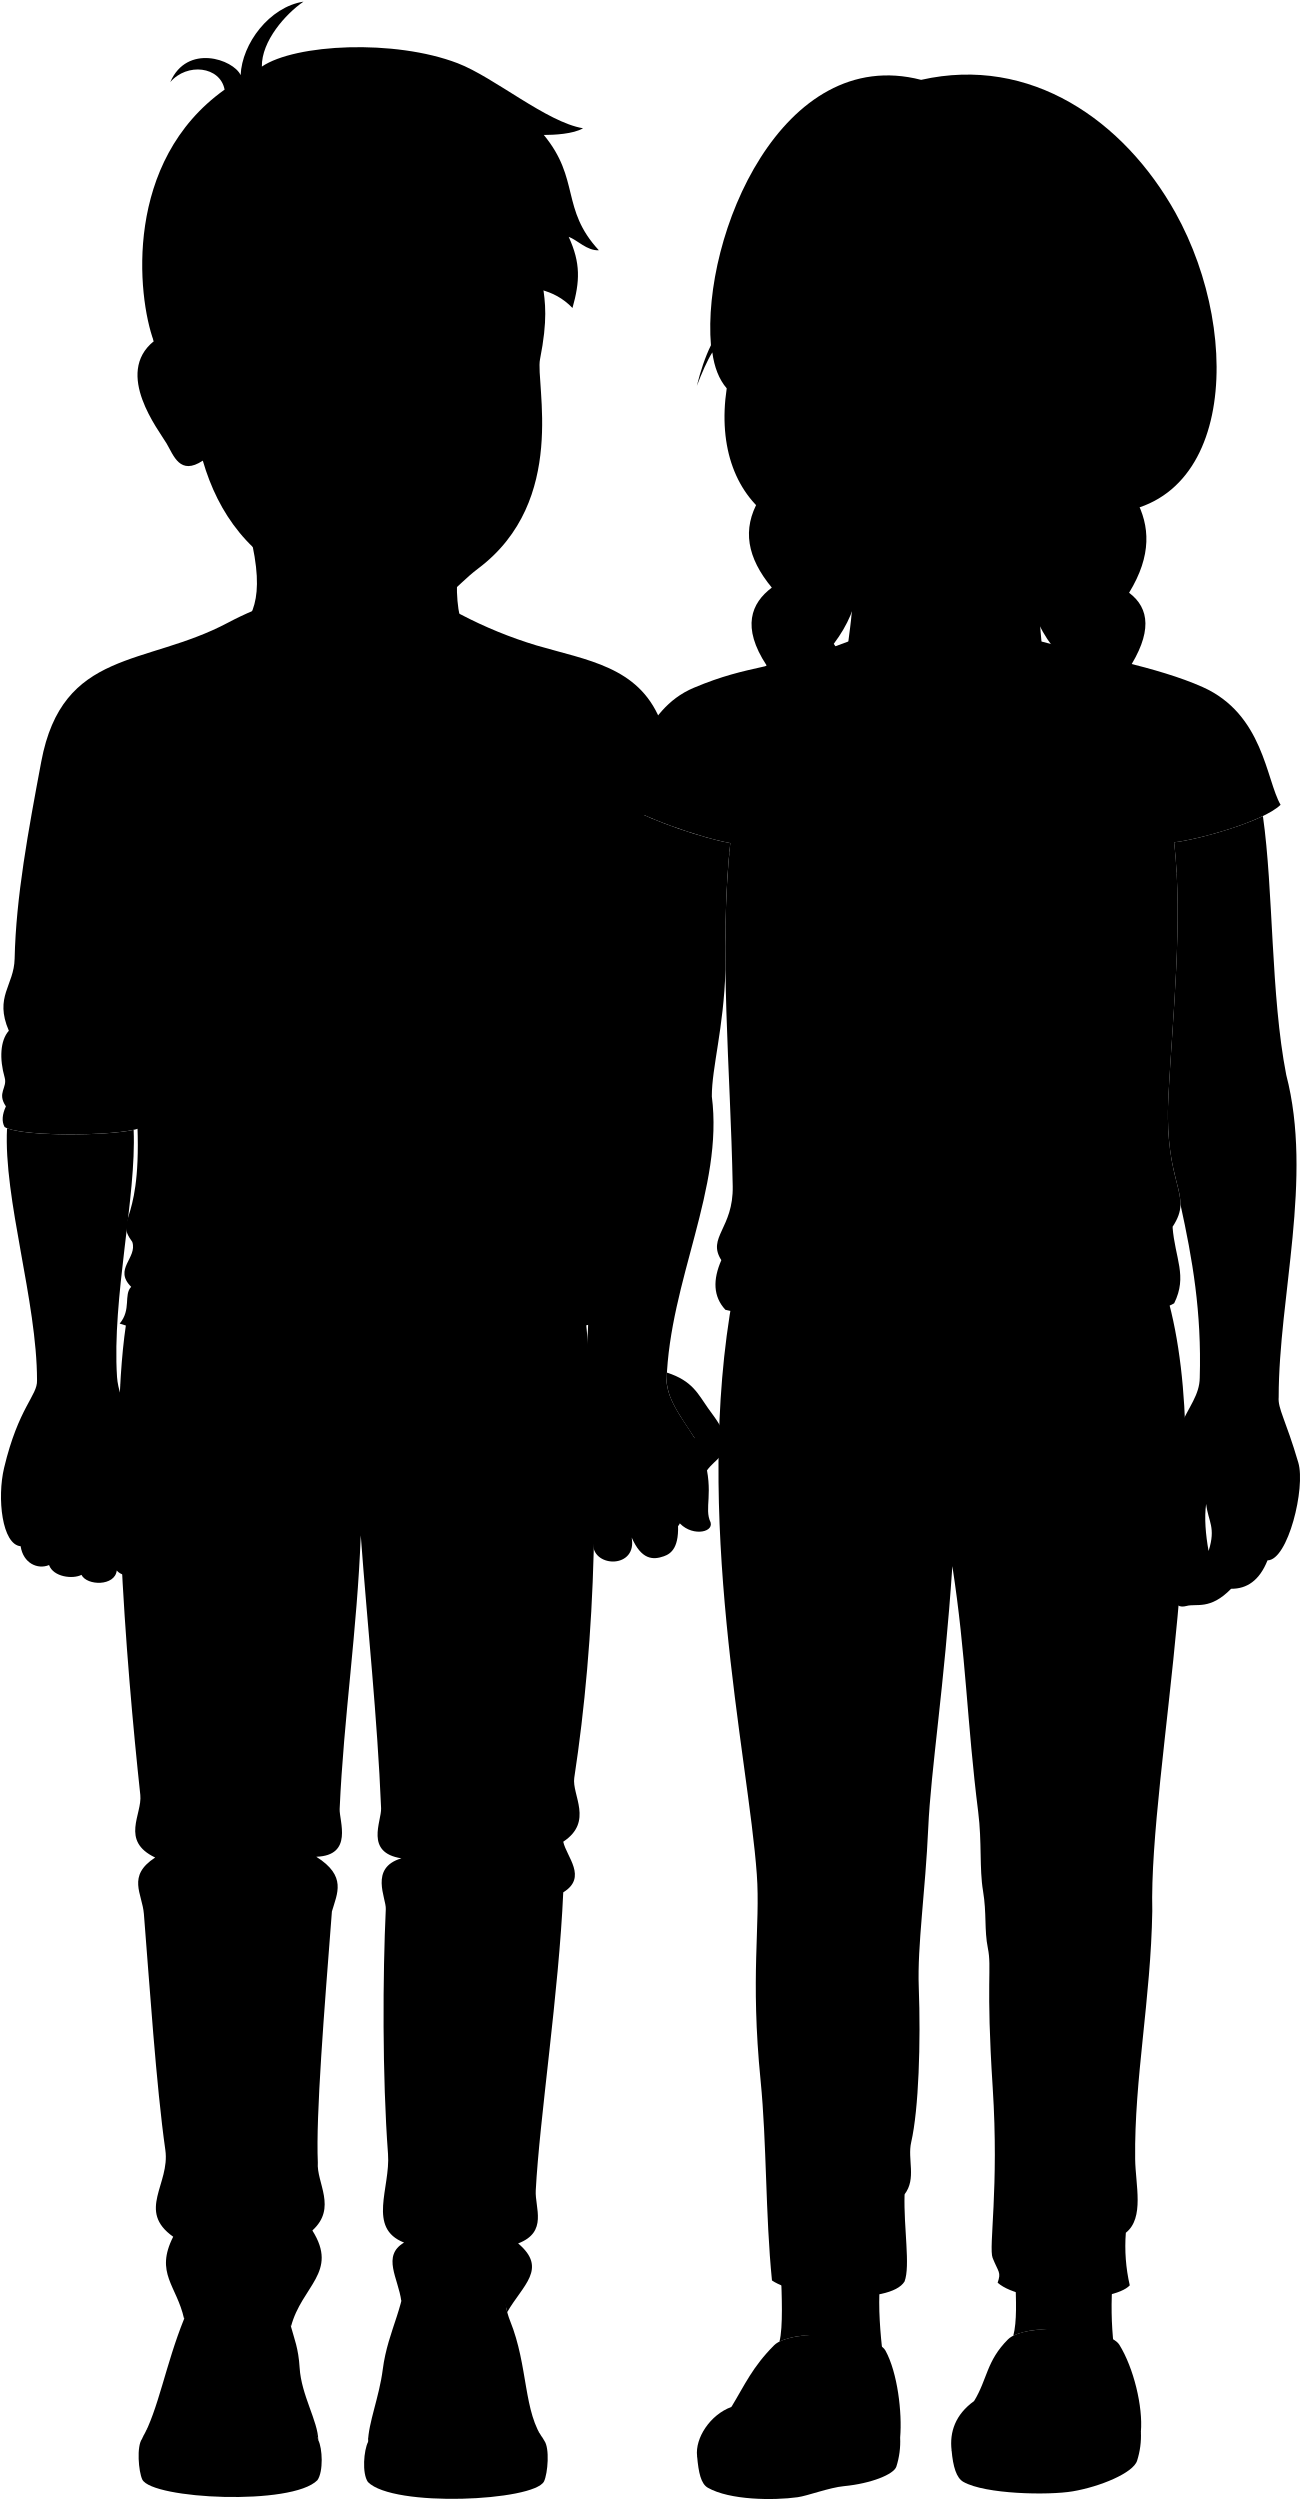
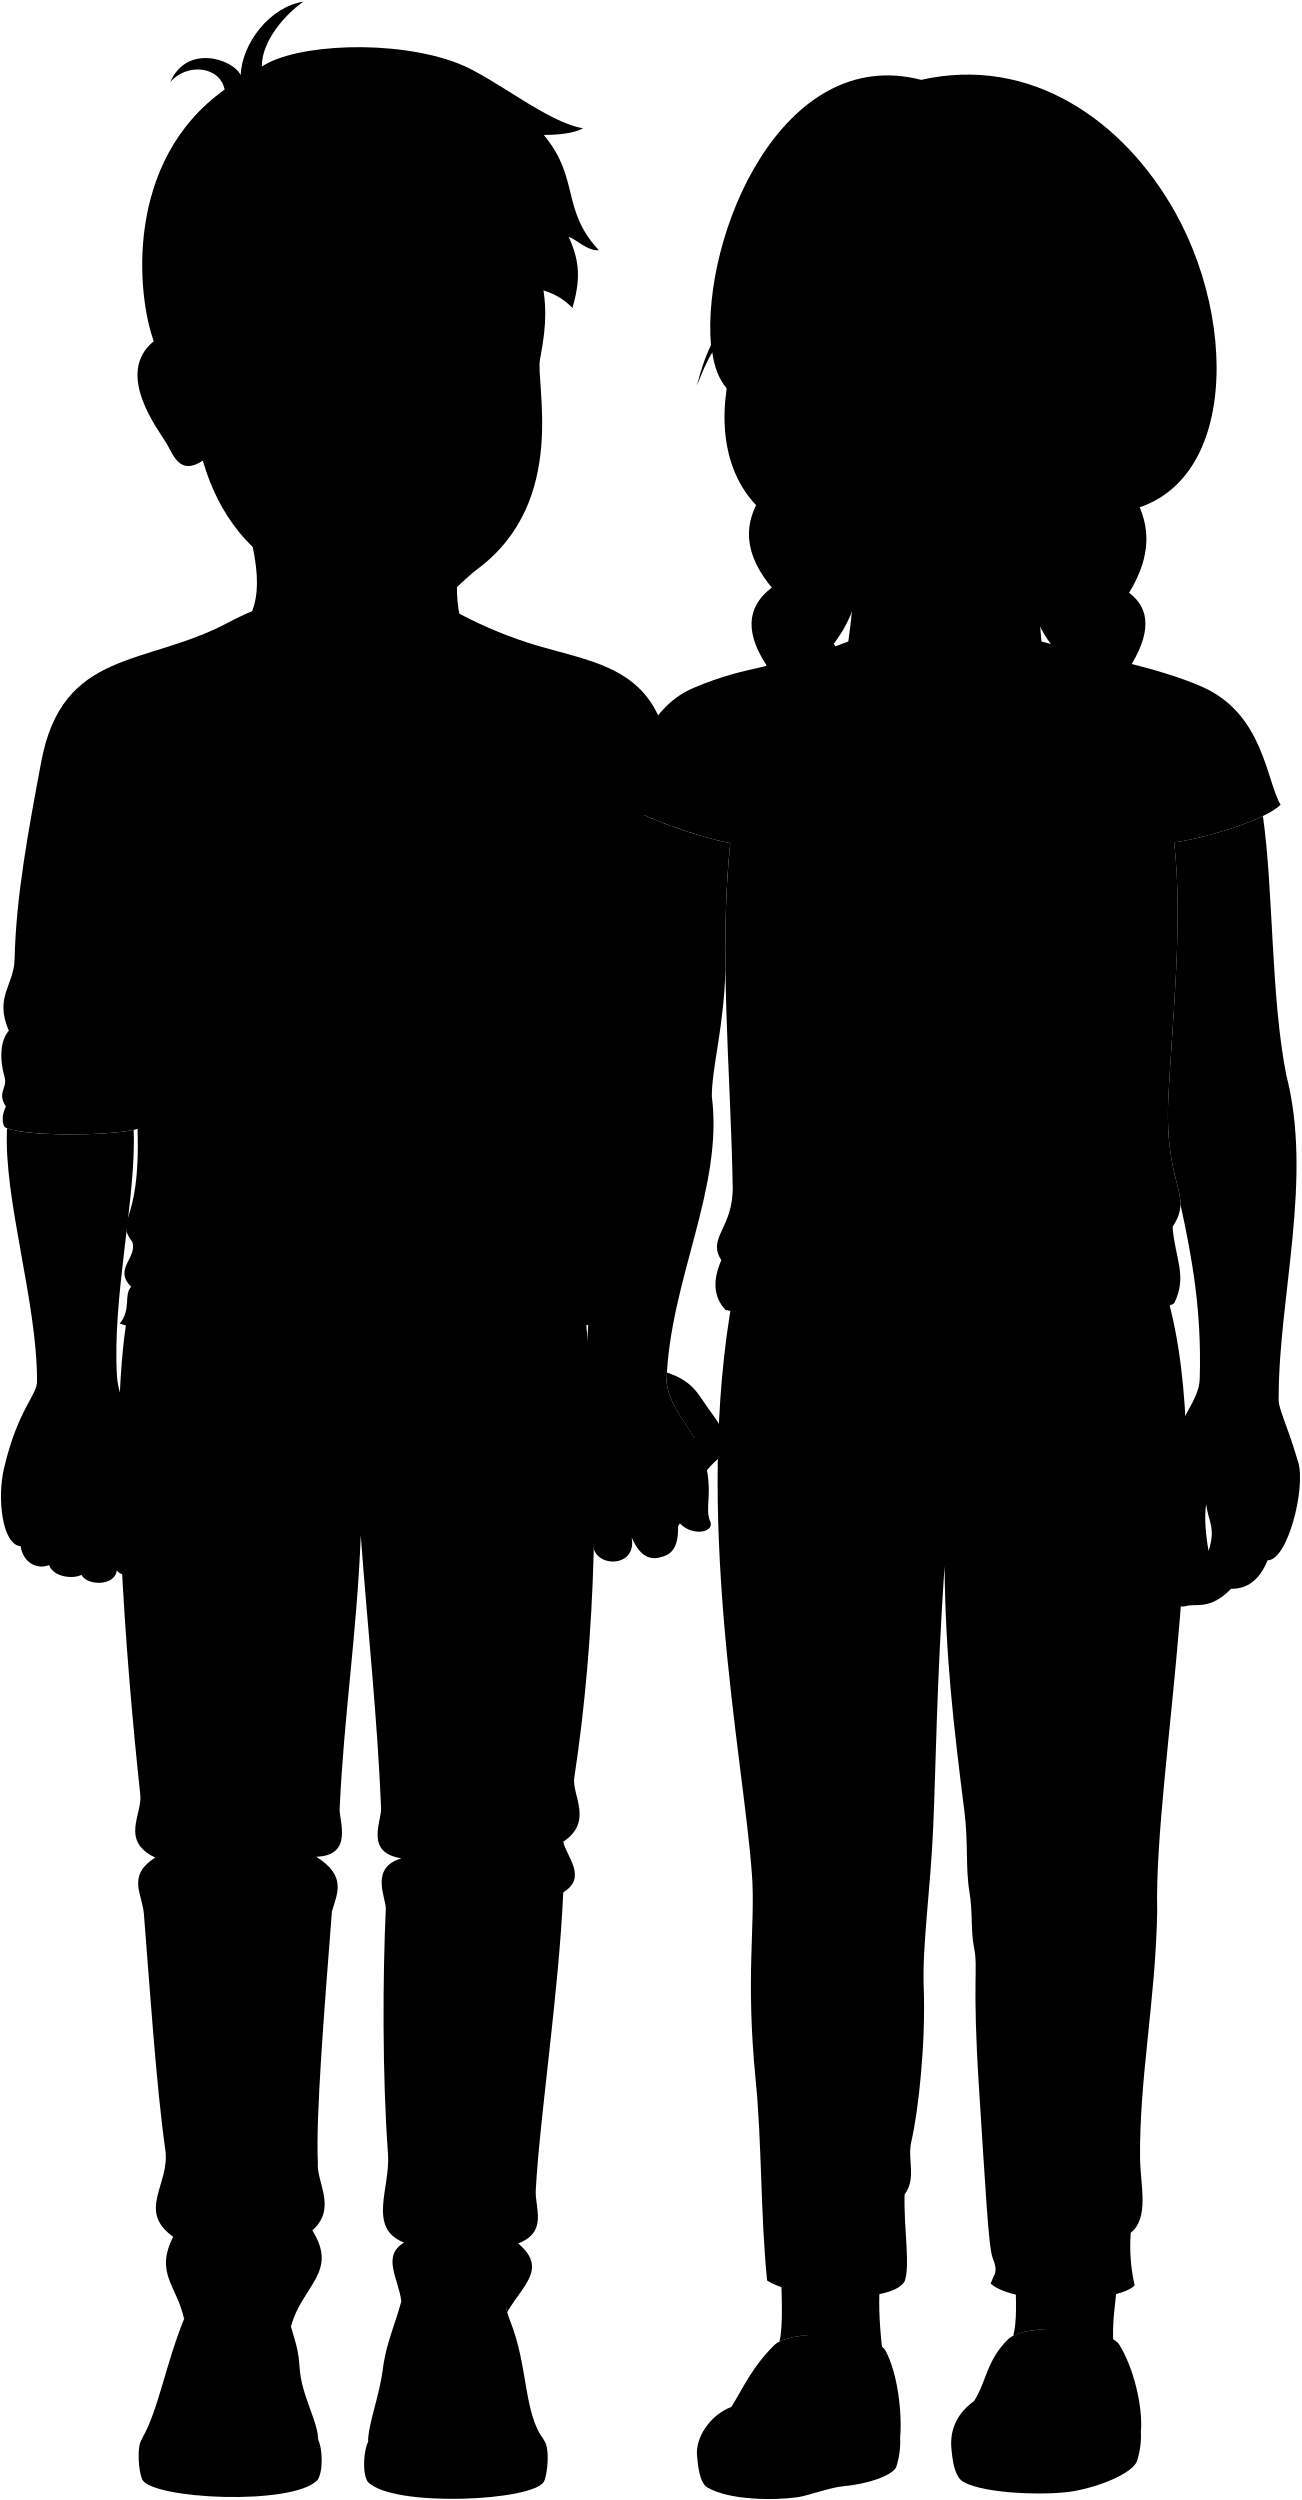
<svg viewBox="0 0 1324.67 2545.31">
  <g class="soleWhite">
    <path d="M1161.56,2475.87a83.46,83.46,0,0,1-3.85,29.42c-4,12.6-37.93,26.5-65.44,31.18-24.93,4.24-89.27,3-111.43-9.61-7.1-4-10.54-15.37-12-32.15Z" />
    <path d="M916.46,2481.87a83.46,83.46,0,0,1-3.85,29.42c-2.54,8-26.09,17.33-53.25,19.91-14.94,1.41-37.13,9.87-47.2,11.27-25.08,3.47-69.26,3-91.42-9.61-7.1-4-9.55-15.37-11-32.15Z" />
    <path d="M554.14,2484.93c5.64,7.45,3.64,33.16-.26,41.46-10.27,20-153.52,26.86-179.28.62-6.25-8.92-4.11-32.53.09-40.73C385.2,2422,516.86,2420.13,554.14,2484.93Z" />
    <path d="M144.62,2483.06c-5.63,7.45-3.63,33.16.27,41.46,10.26,20,152.52,26.86,178.28.62,6.24-8.92,5.11-32.53.9-40.74C309.61,2422.47,174.34,2415.41,144.62,2483.06Z" />
  </g>
  <g class="bennett">
    <g class="bennettShoe">
      <path d="M513.29,2302.84c1.36,24.77-1.57,41.14,6,59.93,18.89,46.7,13.17,93,34.82,122.16-31.62-52.89-161.75-56-179.45,1.35.38-19.48,11.47-46,15-73.66,5.42-42.18,24.72-65.07,24.19-111.77Z" />
      <path d="M193.21,2300.32c-1.35,24.78,1.83,41.79-5.77,60.58-18.89,46.7-26.1,92.41-42.82,122.16,22.29-51.67,161.76-56,179.45,1.34-.38-19.48-17.3-45.77-19-73.65-2.51-40.69-16.75-35.78-14.19-111.77Z" />
    </g>
    <g class="shoelace">
      <path d="M503.6,2437.18c-20.32-9-64.06-7.25-81.29-1.95.44-28.72-4.42-53-2-75.88a182.88,182.88,0,0,1,85.06,1.9C508,2383.58,499.63,2408.72,503.6,2437.18Z" />
      <path d="M200.16,2434.31c20.32-9,61.06-6.26,78.29-.95-.44-28.72,4.42-53,2-75.88-28.69-4.87-54.27-4.66-82.06.9C195.79,2380.71,204.14,2405.85,200.16,2434.31Z" />
    </g>
    <path class="bennettJeans" d="M595,1329.2c17.51,169.55,11.14,339.9-10.33,480.89-2.64,17.29,19.88,44.48-11.21,65,3.23,15.32,25,36.21,0,51.55-4.41,101-24.24,231.31-28,303.66-.92,17.55,12.6,42.17-17.93,53.79,30.37,25.63,4.59,42.54-11.11,69.93-1.68-9-5.8-15.36-11-26.61-2.57-24.47-80.28-25-83.12-1.14-4.81,2-9.37,7.7-13.71,16.55-3.08-23.35-20.11-46,2.79-59.61-37.71-14.69-13.76-55.71-16.33-90.19-5.92-79.27-5.35-182.87-2.27-249.28.64-11-17.13-42,15.92-51.74-37.63-5.8-20.16-37.64-20.7-51-3.79-92.48-13.83-184.56-20.7-277.81-3.55,95.68-17.41,186.17-21.49,278.61C345.34,1854,360,1889.2,322,1890.4c31.31,19.73,21.26,37.31,15.92,55.72-7.88,102-16.42,207.55-14.33,255.52-1.59,20.7,19.9,46.17-5.57,69.26,26.92,42.73-10.75,56.12-21.78,97.9-7.64-12.28-8-31.25-14.57-39.78.65-24.64-79.48-23.67-81.67,2.68-3.71,3.52-6,20.47-12.56,29.2-7.42-33.88-30-46.43-11.11-83.63-37.33-26.43-3-53.55-8-88.36-9.28-65.31-16.17-169.46-21.83-240.27-1.68-20.93-17.58-38.51,11.48-57.45-35.76-17.06-13-43.93-15.13-63.68-14.32-133-34-371.11-12.73-490.35Z" />
    <path class="bennettSleeves" d="M4.68,1147.45c17.65,11.11,131.87,9.08,140.57-.73,711,151.9,432.46,12.64,526.65-414.24-22.4-53.76-73.69-60.12-125.8-75.39a441.07,441.07,0,0,1-77.17-31.59c-81.64-43.86-168.63-27.73-237.09,8.61C148,678.62,63.56,660.47,42,775.47,28.82,845.79,16.24,913.32,14.9,976.08,14.31,1003.57-6,1014.61,9,1049.43c-8.88,9.93-9.65,28.7-4.25,47.63,3,10.6-8.11,15.54,1.25,29.35C2.28,1134.54,1.53,1141.66,4.68,1147.45Z" />
    <path class="shirtWhite" d="M121.85,1347.59c12.08-14.41,3.83-29.26,11.7-37.44-18.32-18.22,6.43-29.22,1.17-45.63-19.49-27,12.94-13.38,4-140.26-7.84-5.19-4.23-16.77-2.05-28.38,4.84-86.36-6.53-194.59,3.18-273.25,24.85-29.56,48.67-35,67.37-56.61,20.1-23.19,41.31-41.61,63.67-55.56,41.46,21.54,138.86,23.09,186.6-5.18C500,751.23,544,790.33,589.69,821.9c6.38,70.12,1,138.56,1,189.16,0,45.61,13.14,30.92,4.21,54.46,9.71,32.12-2.29,34.48-1.11,51.44,1.2,17.33,13.14,31.7,9.75,49.63L602.65,1348c-78.61,17.27-112.24,58.07-229.79,56.3C228.73,1402.15,213.9,1374.79,121.85,1347.59Z" />
  </g>
  <g class="sasha">
    <g class="sashaShoe">
      <path d="M1139.64,2387.26c14.57,23.53,24.13,63,21.92,88.61-9.7,13.67-37.11,28.42-68.5,34.94-24.54,5.11-116.29-.67-124.22-16.1-2.21-18.52,3.83-36.47,22.92-50.14,13.66-22.48,12.46-40.76,34.5-62.8C1043.59,2364.44,1128.53,2369.32,1139.64,2387.26Z" />
      <path d="M901.54,2393.26c12.25,22.4,17.12,63,14.92,88.61-6.52,9.18-31.21,22.35-59.56,25.19-14.95,1.5-33.55,8.15-43.94,9.75-25,3.85-95.29-.67-103.23-16.1-2.2-18.52,13.37-42.25,34.93-50.14,13.66-22.48,21.46-40.76,43.5-62.8C805.49,2370.44,891.4,2374.75,901.54,2393.26Z" />
    </g>
    <g class="sashaSock">
-       <path d="M1033.67,2319.38c.86,22.55,1.8,44.21-2,58.68,23.88-11.38,79.71-9.71,87.49,20.22,6.93,1.5,14.29-3.52,14.75-10.13-2.47-22.71-2.84-43.5-1-69.42Z" />
+       <path d="M1033.67,2319.38c.86,22.55,1.8,44.21-2,58.68,23.88-11.38,79.71-9.71,87.49,20.22,6.93,1.5,14.29-3.52,14.75-10.13-2.47-22.71,2.16-43.5,4-69.42Z" />
      <path d="M795.07,2313.71c.86,22.55,2.3,55.88-1.5,70.35,23.88-11.38,76.71-9.71,84.48,20.22,6.59,5.44,18.44,3.46,20.76-6.13-2.47-22.71-4.84-47.5-3-73.42Z" />
    </g>
-     <path class="sashaPants" d="M1187.92,1318.36c52.45,182.42-18.35,482.94-14.75,627.3-1.48,89.68-18.4,170.85-17.44,252.48.31,26.34,9.61,60-9.49,75.09a178,178,0,0,0,4,53.54c-16.62,18-108.56,20.12-134.51-2.68,3.75-11,.86-10.32-5.12-25.27-4.22-10.57,6.67-71.27.08-173.4-7.06-109.3-.72-121.21-4.93-142-3.77-18.64-1.07-35.2-4.93-58.32-3.82-22.93-1-49.54-4.92-80.49-11.38-90.31-12.36-159.93-26.29-250.08-8.17,122.28-21.92,207.51-24.56,266.64-2.89,64.65-11.22,119.59-9.64,162,2.09,56,0,124.19-7.72,157.93-4,17.33,5.59,37-6.74,53-1,34.71,6,72.61,0,88.7-14.47,24.1-108,17.35-135-1-6.75-67.48-5.27-139.85-11.57-203.43-10.61-107-.09-157.62-3.86-210-8.67-120.52-65.56-365.16-24-590.76Z" />
+     <path class="sashaPants" d="M1187.92,1318.36c52.45,182.42-13.35,482.94-9.75,627.3-1.48,89.68-18.4,170.85-17.44,252.48.31,26.34,9.61,60-9.49,75.09a178,178,0,0,0,4,53.54c-16.62,18-120.66,21.11-146.6-1.7,3.75-11,8-11.3,2-26.25-4.22-10.57-7.33-71.27-13.92-173.4-7.06-109.3-.72-121.21-4.93-142-3.77-18.64-1.07-35.2-4.93-58.32-3.82-22.93-1-49.54-4.92-80.49-11.38-90.31-19.21-156.75-20.29-250.08-8.17,122.28-8.92,207.51-11.56,266.64-2.89,64.65-11.22,119.59-9.64,162,2.09,56-5,124.19-12.72,157.93-4,17.33,5.59,37-6.74,53-1,34.71,6,72.61,0,88.7-14.47,24.1-113,17.35-140-1-6.75-67.48-5.27-139.85-11.57-203.43-10.61-107-.09-157.62-3.86-210-8.67-120.52-60.56-365.16-19-590.76Z" />
    <path class="sashaShirt" d="M1060.36,653.15c51.6,14.57,117.71,25.66,164.06,46.35,61.86,27.62,64.56,94.36,79.37,119.9-18.12,17.5-85.17,35.71-108.34,38.19,9.1,80.29-1.6,177.69-5.8,257.42-5,94.36,26.49,100.16,4.14,134.09,2.48,32.29,15.44,49.94,1.66,77.81-48,29.8-423.8,16.55-456.9,6.62C726,1320,725.72,1302.87,734.41,1283c-14.9-23.18,12.41-32.28,11.59-75.32-2.32-120.44-14.08-238.38-2.49-349.3-31.45-5.79-91-26.49-116.71-43.87,17.39-27.31,26.49-91.88,79.47-114.22,58.33-24.61,79.63-17.39,157.44-47.18Z" />
  </g>
  <g class="hairLightBrown">
    <path d="M1096.07,1029.79c5.93-32.22-23.55-71.7-10.7-97.38-16.85-19-27.29-36.92-9.1-60.46-20.44-25.35-16.71-48.39-2.14-69.56-13.65-20.92-15.52-48.15,4.28-68.49-20.33-23.54-25.68-50.29-7-76-59.39-79.19,7-148.87,85.33-148.87,13.83,26.22,16.26,56.13-7.19,94.47,21,15.8,23.92,40.6-1.7,79.56,22.13,24.37,19.59,49.75-8.46,80.41,22.67,16.06,21.71,44.62-2.54,76.18,15.88,18.54,20.44,37-.85,68.56,13.7,16.49,18.35,40.22-6.77,73.64.28,13.58-5.87,30.49-1.83,47.91,33.25,50.76,4.66,111.92-38.58,164.06C1128.28,1115.85,1049,1113.3,1096.07,1029.79Z" />
    <path d="M837.3,1030.79c-5.83-36.14,22.61-57.16.36-82.28,20.5-20,29.38-41.74,6.41-69,20.44-25.35,18.85-53.15,4.28-74.32,13.9-23.53,17.66-51.32-2.14-71.65,20.34-23.54,21.4-52.38,2.68-78.06,59.39-79.19,2.07-146.45-76.3-146.45-17.3,29.95-11.93,58.76,13.2,89.24-21,15.8-31,40.16-5.34,79.13C758.32,701.8,761.2,724,783.66,763c-20,14.81-14.07,47.36,7.48,80.2-15.88,18.54-11.68,38.91,6.42,74.32-13.7,16.49-17.61,43.09,5.88,77-.29,13.57,6.53,18.87,2.49,36.29-24.55,48.29-15.32,92.56,16.76,161C814,1129,871,1131.41,837.3,1030.79Z" />
    <path d="M1104.4,522c151.11,14.47,163.55-177.72,92.31-305.46C1144.41,122.8,1049.33,56.1,937.83,81.3c-141.51-36.67-223.36,158.22-214,270.17-6,12.25-10.61,26.31-14.37,41.41,5.13-13.26,10.33-25.5,15.78-34.09,2,15,6.74,27.34,14.64,36.62-9,60.26,9.42,109,48.56,134.28C869.61,487.42,983.68,499.26,1104.4,522Z" />
  </g>
  <g class="sashaHairTie">
    <path d="M1127.15,1002.81c0,3.05-32.43,3.05-32.43,0-2.56.13-1.16,24.53,1.35,27,3.11,3.69,27.91,3.43,31.37,0C1130.12,1027.34,1129.75,1002.78,1127.15,1002.81Z" />
    <path d="M804.53,1004.65c0,3.05,33.83,3.05,33.83,0,2.56.12,1.45,23.69-1.06,26.14-3.11,3.69-27.91,3.43-31.37,0C803.25,1028.34,801.93,1004.62,804.53,1004.65Z" />
  </g>
  <g class="eye">
    <g class="sclera">
      <circle cx="919.74" cy="379.99" r="133.95" />
      <circle cx="417.41" cy="365.89" r="124.01" />
    </g>
    <g class="irisGreen">
      <circle cx="1001.31" cy="376.51" r="20.4" />
      <circle cx="844.87" cy="376.51" r="20.4" />
    </g>
    <g class="irisDarkBrown">
      <circle cx="488" cy="362.69" r="20.4" />
      <circle cx="336.46" cy="362.69" r="20.4" />
    </g>
    <g class="pupil">
      <circle cx="1001.31" cy="376.51" r="7.93" />
      <circle cx="844.87" cy="376.51" r="7.93" />
      <circle cx="488" cy="362.69" r="7.93" />
      <circle cx="336.46" cy="362.69" r="7.93" />
    </g>
  </g>
  <g class="skinAshkenazi">
    <path d="M595.24,1400.87c13.17-132.77-11-206.68,24.14-321.89,6.37-18,7.42-169.43,18.57-257.76,29,15.67,78.06,32.13,105.56,37.2-4.4,42.1-5.43,85.22-4.89,129.09h0c-1.83,59.63-13.9,99.14-13.9,128.76,12.07,93.27-42.79,187.32-46.08,289.37,1,27.59,31.23,54.27,38.14,78.45,10.45,36.59-.33,51.25,6.7,65.91,3.14,11-21.38,14.68-33.41-1.52,2.14,27.09-6.75,33.36-14.19,36-11.12,3.94-22.92,3.64-32.85-19.36,6.32,31.88-38.64,31.36-39.16,7.31l-29.8-88.34C578.25,1433.92,591.84,1423.65,595.24,1400.87Z" />
    <path d="M830.93,508.79c46.82,66.94,37.49,105.82,32.78,144.36-17.52,52.13,60,86,92.74,123.21,38.69-33.82,111.36-71.08,103.91-123.21-5.33-54.09-5.91-134.29,34.36-160.47" />
    <path d="M1208,1635.07c-14.49,4-15.49-12.49-6.49-25-10.5-7.49-6.76-37.79-9.1-54.93-14.38-105.42,28.64-117.21,29.08-152.37,2-67-7.42-120.82-19.64-176.54h0c.33-20.11-15.91-41.45-12.24-111.24,4.2-79.73,14.9-177.13,5.8-257.42,18.1-1.94,63-13.47,90.38-26.77,10.85,76.22,7.9,182.13,23.75,263.52,27.43,105.34-7.68,226-7.68,328.09-1,11.83,7.15,23,20,66.78,7.5,25.47-10.49,99.4-31.37,99.45-8.24,20.57-21,29.07-37.06,28.93C1232,1639.57,1218.09,1632.3,1208,1635.07Zm20-103.9c-2,14-.5,31.47,2.5,47.95C1238.19,1554.72,1230.08,1549.38,1228,1531.17Z" />
    <path d="M875.79,200c65.7,15.43,170.61,84.94,220.54,160-16.68-40.07-56.35-88-97.51-120,38.74,20.4,76.68,58.49,114.27,104.37,4.52,27.39,5.51,54.31,0,80.37,21.05-28.22,13.13-63.63,22.66-54.32,12.26,13.8,37.61,36.28,50.8,44.34-9.76,21.05-26.88,36.38-29.19,43.79-4.27,13.72-18.61,33.43-38.73,17.4-9.47,55.32-41.58,102.52-101.46,128.11-54.17,23.15-62.24,31-102.26,29.92-31.71-.89-40.64-18.76-76.36-42-92.49-60.11-53.75-193.33-58.86-217.73-8.07-38.59-5.3-65.78.68-97.19C806.79,244.38,841.85,219.15,875.79,200ZM971,386.44c10.81,2.58,21.92,5.06,31.72,4.13,15-1.43,23.47-8.06,36.38-15.93-12.47-7.15-19.76-14.92-39.21-14.26C981.65,361,976,368,964.08,381.8,958.51,388.27,968.15,385.77,971,386.44Zm-93-3.52c-9.65-15.68-21.62-22.3-40.11-21.56C822.46,362,814,371.93,806,376.3c10.58,7.31,19.28,13.13,33.87,14.2a82.8,82.8,0,0,0,30.17-2.94C872.85,386.74,881.58,388.86,877.93,382.92Z" />
  </g>
  <g class="skinEastAsian">
    <path d="M119.16,1402c-5.27-80.36,19.88-184.17,16.9-251.66-28,6.21-108.47,6.65-128.89-1.66-3.75,71.78,30.53,176.23,30.53,256.74.62,15.31-18.84,27.34-33.52,89-7.34,30.83-2.07,78.18,16.84,79.84,2.57,17.29,17.3,24,28.92,19.15,4.41,12.26,24.16,14.54,33,10,5.64,11.25,34.15,11.71,35.92-4.46,7.58,9.16,27.68,5.42,23-6.73-7.09-35,1.93-47.81.17-90.78C140.12,1454.34,120.75,1426.46,119.16,1402Z" />
    <path d="M496.41,502c-34.13,39.82-37,108.08-24.26,138.58,2.19,65.61-228.55,65.61-222.18-5.47,15.3-23.43,20.31-54.89-15.24-155.87" />
    <path d="M679,1397.47c26.19,8.4,31.77,22,41.8,36.11,8.05,11.31,17.83,22.81,17.83,36.2-.82,15.25-14.69,17.61-22,32.53-13,14.55-36-13.39-9.55-38.28C690.07,1437.77,676.09,1420.09,679,1397.47Z" />
    <path d="M693.23,1544.68c1.08,18.19-28.57,18.09-31.39,5.32-6.84-31-8.2-69.18,7.64-71.34C690.54,1474.05,691.26,1511.58,693.23,1544.68Z" />
    <path d="M643,1565.13c-2.95-5.5-1-17.32-6.4-30.24,15.65-40.05-15.19-53.77-22.7-33.19-3.43,9.53-2.84,9-6.62,18.29,7.22-26.27-15.49-37.82-20.95-23.64-1.86-13-17.25-15.72-20.62-5.17-2.35,7.39-7.61,15.86-9.56,23.77-3.9,15.9-8.68,33.71,17.13,33.36-.36,22.78,33.14,33.18,36.14,11C612.89,1580.32,641.11,1580,643,1565.13Z" />
    <path d="M486.93,578.75c-26.1,19.66-34.65,40.41-73.92,42.54-40,2.18-44.65-4.06-98.82-27.21C254.31,568.49,222.12,522.92,206.48,469c-23.29,15.44-29.61-5.14-36.9-17.53-7.85-13.35-53.64-71.18-13-104.06-18-128,201.94-345,398.61-136.82-15.94,85.7,10.61,74.22-5.39,155.24C544.94,390.26,578.66,509.66,486.93,578.75ZM376,366.77c-10.44-12-22.68-19.3-37.75-18.11-16.27,1.29-25.47,9.64-36.17,18,10.91,3.21,19.48,7.43,35.11,7.87,14.12.39,22.46-3.22,33.16-4.08C373.11,370.21,380,371.42,376,366.77Zm88.56,4.73c9.69-.15,14.18,2.85,29.16,2.85,11.88,0,17.64-3.91,29.41-7.12-8-6.35-13.69-18.21-32.4-17.71-15.66.42-22.48,6.85-32.75,17.83C453.28,372.34,461.76,371.54,464.54,371.5Z" />
  </g>
  <g class="clothesDisplayLine">
    <path d="M554.14,2484.93c-19.55,15.3-153.36,12-179.45,1.35" />
    <path d="M144.62,2483.06c19.57,17.35,152.52,18.53,179.45,1.34" />
    <path d="M592.11,1413.45c-30.58-2.25-56.7-15-76.49-35.24" />
    <path d="M217.44,1381.89c-27.06,18.27-57.65,31.64-95,28.13" />
    <path d="M354.85,1403.89c8.23,16.31-7.88,35.91.21,60.2,8.7,26.09-10.12,51.27,12.31,99.14" />
    <path d="M360,1543.63c41-1.28,58.18-23.5,51.76-48.51-3.73-14.52,3.47-33.91-2.63-47.27-5.5-12.06,7-30.91,1.31-44.53" />
    <path d="M1082.86,1343.31c16.55,39.62,52.28,54,101,56.09" />
    <path d="M863.71,1343c-11.39,32.61-38.67,55.12-97.46,51.68" />
-     <path d="M942.41,1344.91c-7.32,54,9.14,46.32,4,84.49-7.62,56.91,8.9,34.31,3.95,76.44-3.07,26.25,14.6,66.51,19.25,88.67" />
+     <path d="M942.41,1344.91c-7.32,54,9.14,46.32,4,84.49-7.62,56.91,8.9,34.31,3.95,76.44-3.07,26.25,6.6,66.51,11.25,88.67" />
    <path d="M1004.69,1345.16c-11.22,63,3.68,45.52,1.59,81.38-3.17,54.37,9,38,4.31,77.39-3.11,25.89-23,40.25-59.11,36" />
  </g>
  <g class="clothesOverlapLine">
    <path d="M878.05,2404.28a30.76,30.76,0,0,1-3,21.25" />
    <path d="M505.8,2375c-29.37-4.67-58.12-5.26-86.16-1.15" />
    <path d="M504.59,2390.77a288.88,288.88,0,0,0-84.38-1.14" />
    <path d="M503.12,2406.27a200.33,200.33,0,0,0-81.85-1.13" />
    <path d="M502.52,2422.44a150.32,150.32,0,0,0-80.41-2.28" />
    <path d="M505.37,2361.25c-1.08-11.52.49-22.76.12-33.85" />
    <path d="M420.31,2359.35c1-11.9,1.31-23.32,2.06-33.09" />
    <path d="M198,2372.17c29.37-4.68,55.13-4.26,83.17-.15" />
    <path d="M199.17,2387.89c28.05-4.56,53.18-3.82,81.38-.13" />
    <path d="M200.64,2403.4c27.32-6,51.6-5.46,78.86-.13" />
    <path d="M201.24,2419.57c26.6-8.13,50.41-7.77,77.42-1.29" />
    <path d="M198.39,2358.38c.35-5.82,1.24-15.59,1.61-26.68" />
    <path d="M280.45,2357.48c-.74-7,2-18.69,1.22-28.46" />
    <path d="M1193.29,734.19c-29.44-10.9-4.36,68.69,2.16,123.4" />
    <path d="M729.89,736.37c9.06,36.39,13.27,77.39,13.62,122" />
  </g>
  <g class="clothesFoldLine">
    <path d="M566.29,762.59c-2.13,20.13,13.79,37.95,23.4,59.31,6.26-37.23,31.23-84.34,14.54-94.5-15.87-9.66-13.8,21.39-15.18,55.2" />
    <path d="M621.48,786.05c-3.93,16-10.88,29.19-23.46,37.26" />
    <path d="M621.48,926.8c-6.76,19.87-14.24,37-24.15,44.85" />
    <path d="M626.31,958.54c-11.6,24.56-23.44,41.09-35.62,46.21" />
    <path d="M482.8,908.17c-74,8.62-142.29,12-196.64,2.76" />
    <path d="M395.86,933c-61.51,1.19-120.12-.46-174.56-6.21" />
    <path d="M562.84,1060a353.43,353.43,0,0,1-98.67,17.94" />
    <path d="M594.87,1065.52a223.69,223.69,0,0,1-84.47,22" />
    <path d="M227.51,1119.3c-33.24-2.45-64.68-5.42-84.18-11.73" />
    <path d="M138.75,1124.26c18.38,8.15,75.35,12.57,123.26,13.67" />
    <path d="M572.49,1159.32a374.05,374.05,0,0,1-86.24,19.32" />
    <path d="M603.51,1166.59c-22,11.81-43.17,20-63.44,20.33" />
    <path d="M417.94,1205.55c-52.8,1.83-101.29-.55-139.37-13.11" />
    <path d="M433.81,1223.49c-36.24,3.11-69.65,3.94-98,.69" />
    <path d="M143.33,1234.53c23.46,19.86,53.32,32.16,86.94,40" />
    <path d="M134.72,1264.52c33.45,25.21,78.3,32.11,38.28,32.8" />
    <path d="M133.55,1310.15c33.71,13.2,67.12,21.23,100.17,23" />
    <path d="M483.49,1359.41c-32.43,16.56-177.32,17.25-223.55-1.38" />
    <path d="M553.87,1282.83c-39.54,8.71-75.89,12.05-107.64,7.59" />
    <path d="M593.88,1287.66c-29.52,13.83-59.17,21.75-89,22.08" />
    <path d="M6,1126.41c16,7.15,39,9.32,64.88,9.45" />
    <path d="M137.12,1087.56q-53.82,10.35-93.83,6.9" />
    <path d="M9,1049.43c50.15,14,127.09.57,50.15,23" />
    <path d="M64.68,1039.27c-71.87-7.78-11-25.53,44.15-3.45" />
    <path d="M62.61,924c20.9,50.86,46.19,90.68,75.35,120.75" />
    <path d="M59.16,828.14c-2.07,42.08,35.18,127,64.85,159.38" />
    <path d="M80.54,739.13c9.09,26.24,23.5,47.48,42.78,64.17" />
    <path d="M178.52,803.3c-14.46,3-27.6,8.85-38.64,19.33-34.5-143.53-47.61-88.33-35.19-63.49" />
    <path d="M187.49,826.76c-15.08,2.3-29,6.52-40,15.17" />
    <path d="M320,1548.42c-30.75,1.83-68.81,10.79-99.17,12.81" />
    <path d="M332.8,1562.58c-16.46,16.46-34.22,31.36-54,43.86" />
    <path d="M512.25,1556.51c-36.43-.37-70.69-.81-101.19-1.35" />
    <path d="M419.83,1574.73q28.05,22.43,64.09,39.8" />
    <path d="M544,1858.07c-35.11,20-75.41,26.37-124.81,8.77" />
    <path d="M573.5,1875.08c-13.35,5.93-34.38,6.13-21.45,21.45" />
    <path d="M573.5,1926.63c-14.35.66-26.31,3.46-32.91,11" />
    <path d="M408.36,1930.93c21.59,8.1,47.64,5.28,68.14,11.47" />
    <path d="M408.77,1892c28.73,6.52,91.52-1.17,102.81,7.91,7.23,5.82-9.28,10.28-44.53,11.47" />
    <path d="M309.86,1867.52c-47.1,10.59-91.67,12.5-132.23.67" />
    <path d="M322,1890.4c-23.13.36-50-1.53-35.08,21.64" />
    <path d="M158,1891.19c18.27,4.66,48,4,34.46,16.13" />
    <path d="M172.24,1931.61c65.44-27,118.73,25,141,7.42" />
    <path d="M422.53,2250.71c23.56,11,53.91,11.89,89.05,0,21.9-7.42-2.7-25.64-3.38-47.23" />
    <path d="M305.14,2237.89c-19.56,18.89-101.19,18.21-120.76,1.35" />
    <path d="M176.33,2277.27c19.52,9.19,54.6,9.85,49.88,26.06" />
    <path d="M318,2270.9c-14.9,6.79-45.26,10.84-17.6,31.75" />
    <path d="M527.56,2284.08c-11.26,4.41-36.13-1-20.71,14.53" />
    <path d="M411.45,2283.2c14.45,4.61,37.43-3.31,34.69,12.71" />
    <path d="M1233.48,782.9c-2.45,25.94-31.36,37.06-38,74.69" />
    <path d="M1154.79,830.8c19.6,18.37,36,37.61,43.28,59.27" />
    <path d="M718,772.06c-34.78-16,6.28,31.94,25.33,75.27" />
    <path d="M768.19,812.55c-14.82,14.82-22.24,37.63-25.81,57.58" />
    <path d="M1158.86,1235q-55.5,52.17-139.36,70.54" />
    <path d="M1193.79,1249.1c-27.19,28.9-79,52.58-22.89,46.1" />
    <path d="M769.16,1263.37c34.52,21.26,83,39.55,128.59,42.13" />
    <path d="M734.41,1283c245.4,115.11,409.82-13.64,388.32,32.81" />
-     <path d="M1103.28,1594.51c-37.33-2-72.08-1.28-100.89,6" />
-     <path d="M948.21,1591.69c-31.8-6.42-63.21-8.24-94.12-4.06" />
+     <path d="M1103.28,1594.51c-37.33-2-80.08-1.28-108.89,6" />
+     <path d="M940.21,1591.69c-31.8-6.42-55.21-8.24-86.12-4.06" />
    <path d="M898.78,1598.46c-35.63-1-68.57.31-96.83,5.42" />
-     <path d="M1149.32,1940.19c-28.63,7.17-58.21,9.38-89.38,3.38" />
-     <path d="M1096.51,1974.72c-20.63,2.13-41,2.64-60.27-2" />
-     <path d="M1125.62,1922.58c-37.31,6.6-76.44,5-117.82-6.77" />
-     <path d="M1083,1991.65c-11.51,3.38-61.61-.68-71.09-7.45" />
-     <path d="M908.26,1949.67c-42.11,5-82.7,4.69-120.53-5.42" />
-     <path d="M917.74,1967.27a294.78,294.78,0,0,1-97.5,1.36" />
-     <path d="M1064.68,2199.27c27,33.18,60.27,58.23,81.26,42.66" />
+     <path d="M1154.32,1940.19c-28.63,7.17-77.21,9.38-108.38,3.38" />
+     <path d="M1096.51,1974.72c-20.63,2.13-55,2.64-74.27-2" />
+     <path d="M1130.62,1922.58c-37.31,6.6-95.44,5-136.82-6.77" />
+     <path d="M1083,1991.65c-11.51,3.38-75.61-.68-85.09-7.45" />
+     <path d="M913.26,1949.67c-42.11,5-92.7,4.69-130.53-5.42" />
+     <path d="M922.74,1967.27c-31.31,5.75-73.76,6.4-107.5,1.36" />
+     <path d="M1064.68,2199.27c27,33.18,65.27,58.23,86.26,42.66" />
    <path d="M1051.14,2206.72c41.3,40,25.73,82.61-25.06,87.35" />
-     <path d="M1122.24,2266.3c-30.47-25.05-35.21,17.61-60.27,32.51" />
-     <path d="M811.43,2254.11c25.8,30.3,52,54.6,79.91,53.5" />
-     <path d="M795.18,2281.88c19,5.53,31.88,19.1,41.31,37.24" />
+     <path d="M1127.24,2266.3c-30.47-25.05-40.21,17.61-65.27,32.51" />
+     <path d="M806.43,2254.11c25.8,30.3,57,54.6,84.91,53.5" />
+     <path d="M790.18,2281.88c19,5.53,36.88,19.1,46.31,37.24" />
    <path d="M921,2234.09c-8.4,6.44-14.49,14.37-16.78,24.76" />
    <path d="M744.66,2450.57c30.27-9.51,87.9-2.94,106.46,16" />
    <path d="M991.76,2444.57c39.68-15,94.51-6.61,124.67,21.24" />
  </g>
  <g class="skinOverlapLine">
    <path d="M1201.55,1610.09c16.74,9.66,33.32-6.92,29-31" />
    <path d="M1253.5,1617.59c11.43-16.77,18.35-36.82,22.63-58.77" />
    <path d="M1302.73,1543.79c-2.31,14.9-5.81,29.84-12.17,44.87" />
    <path d="M125.3,1504.31c-2,28.16-11,27.77-9.61,44.4,1.44,17.25,2.81,27.66,3.17,50.21" />
    <path d="M76.78,1548.75c3.8,16.55,1.65,34.84,6.16,54.63" />
    <path d="M44.26,1545.77c2.56,3.37,1,34.84,5.68,47.61" />
    <path d="M19.36,1538.8c1,9,.14,24.5,1.66,35.43" />
    <path d="M586.36,1496.35c-6.09,8.53-11.87,17.38-13.05,52" />
    <path d="M607.31,1520c-2.61,11.91-.86,26.85,2.14,39.33" />
  </g>
  <g class="skinFoldLine">
    <path d="M1229.27,1099.46c-14.79,3.42-28.75,7.77-39.62,15.55" />
    <path d="M701.54,1098.37a83.29,83.29,0,0,1,23.18,17.91" />
    <path d="M185,392.3c-20.15-63.33-50.24-6.81-17.79,30.88" />
    <path d="M184,405.12c-13.15,10.56,17,30.62,5.23,36.11-5,2.33-7.14-15.11-15.7-24.33-10.21-11-4.71-25.65,2.35-23" />
    <path d="M1176.86,408c-2.58,7.32-7.57,15-15.8,22.13" />
    <path d="M1140.8,396a57.6,57.6,0,0,1,6.32-13.81" />
    <path d="M1141.65,405.52c16,7.58-14.87,31.27-3.09,36.77,5,2.32,6.53-14.68,15.43-23.58,16.84-16.84,4.82-25.07-2.24-22.45" />
  </g>
  <path class="skinEdgeLine" d="M1316.55,1512.91c-1.26,4.63-3.85,11.85-11.18,11.85-8,0-8.68,10.29-25.72,9-13.49-1-15.42,8-27.64,5.15" />
  <g class="head49">
    <path class="lipFemaleMedium__noStroke" d="M862.17,519.37c8.17,15.44,8.41,23.32,16.21,33.48,19.2,25,51.06,25.82,74.06,5.61,12.36-10.86,12.36-24.84,24.88-36.35C920.9,541.38,910.5,543.46,862.17,519.37Z" />
    <path class="lipFemaleMedium" d="M862.17,519.37c41.71,20.88,57.21,23.34,115.15,2.74-27.49,3.39-46-8.52-62.66,9.25-14.75-18.72-35.74-7.18-52.49-12" />
    <g class="eyebrowLightBrown">
      <path d="M779.58,356.37c30.85-39.61,79.3-29,104.14-17.57C864.4,360,851.79,320.27,779.58,356.37Z" />
      <path d="M1060.31,354.08c-32.13-36.55-86-25.79-110.87-14.39C972.78,360.31,981,323.35,1060.31,354.08Z" />
    </g>
  </g>
  <g class="head49">
    <path class="lipMaleMedium__noStroke" d="M406.62,498.17c16.14,8.35,25.11,5,35.74.25,7.61,6.06,10.41,13.16,19.74,19.24-10,7.81-10.22,43.75-44.12,44-37.08.26-42.86-33.46-61.3-42.34C379.23,514.34,390.91,503,406.62,498.17Z" />
    <path class="mouthInner" d="M455.85,517.16c-13.59-4.41-16.76-10-23.53-5.67-12.82,7.66-19.23-2.74-26.38-.87-9.39,2.45-26.56,8.57-39.12,9.37C391,538.91,434.89,541,455.85,517.16Z" />
    <g class="eyebrowBlack">
      <path d="M280.53,324c30.72-37.61,61.13-9.41,108-15.27C368.39,334.34,315.28,299.91,280.53,324Z" />
      <path d="M450.07,309.44c30.77,7.69,69.14-16.1,92.09,13.09C509.41,309.08,470.94,333.14,450.07,309.44Z" />
    </g>
    <path class="hairBlack" d="M466,64.39C401.75,39.71,300.61,44.67,266.6,67.8,266.2,41.88,290.73,14.18,309,1.67c-34.7,5.43-62.63,42.68-64,74.83-7.32-16-54.54-32.41-71.66,7.11,17.12-20,50.88-16.11,55.33,7.64C126,164.43,139.55,301,156.55,347.38c7-2.71,28.47-9.25,36.89,27,6.76.62,17.49.35,23.63-1.09,4.27-33.35-2-33.62,30.11-68.71,10.61-3.81,18-8.71,38.9-27.2-1.46,10.93-4.51,17.36-9.25,28.29,17.68-4.9,43.25-37,43.25-90.32,9.8,112.62,111.53,74.81,141.46,91.95-2.31-10-9.65-23.93-18.5-30.47,41.62,29.93,101-3.78,139.82,36.73,7.62-27.21,8.43-45.7-3.87-72.42,8.73,3.1,18.75,14.4,30.68,13.63-38.88-42.07-18.88-72.37-56-117.36,10.39,0,30-.94,39.94-6.82C556.66,124.47,503.26,78.7,466,64.39Z" />
  </g>
  <g class="teeth">
    <path d="M862.17,519.37c13.92,4.24,30.56,15,53.7,15.21,23.93.21,39.06-8.51,61.45-12.47-15.33,5.46-25,14-35.38,17.9-.17,10.43-12.22,10.29-24.31,10.22-11.69-.07-23.61.56-23.26-10C884,536.35,876.44,527.48,862.17,519.37Z" />
    <path d="M452.23,515.88c-10.61-4.11-13.78-8.32-19.91-4.39-12.82,7.66-19.23-2.74-26.38-.87-5.8,1.51-14.55,4.42-23.36,6.61C400.61,530.22,434.85,529.47,452.23,515.88Z" />
  </g>
  <g class="teethOverlapLine">
    <line x1="894.37" y1="540.26" x2="894.37" y2="536.84" />
    <line x1="941.94" y1="540.01" x2="941.94" y2="536.84" />
  </g>
  <g class="lipOverlapLine">
    <path d="M977.32,522.11c3.13-.77,7.16-2.49,10.51.21" />
    <path d="M852.94,519.68c2.17-3.52,5-2.53,9.23-.31" />
    <path d="M353,518.6A50.6,50.6,0,0,0,366.82,520" />
    <path d="M455.85,517.16c3,.4,6,.75,9.28-.47" />
  </g>
  <g class="lipEdgeLine">
    <path d="M878.38,552.85c19.2,25,51.06,25.82,74.06,5.61" />
    <path d="M406.62,498.17c16.14,8.35,25.11,5,35.74.25" />
    <path d="M390.85,552.75c17.93,15.5,41.94,8.81,53.64-3.5" />
  </g>
  <g class="noseLine">
    <path d="M881.56,452.94c-5.92,5.92-10.11,22.2.34,29" />
    <path d="M957.94,453.85c7,3.22,11.14,23.24-.16,29.43" />
    <path d="M943.72,481.06c-8-3.41-14.68,10.73-32.81,9.62-16-1-13.58-11.36-24.17-10.61" />
    <path d="M460.2,443.64c4.92,6.43,8.32,17.78-1.89,27.24" />
    <path d="M380.61,442.71c-7,3.23-11,21.26.27,27.45" />
    <path d="M396.63,469c7.95-3.4,8.7,7.78,26.87,8.21,15.89.38,15.89-8.59,26.48-7.83" />
  </g>
  <g class="eyeFoldLine">
    <path d="M816.13,397.75c9.87,8.53,40.36,10,50.71,3.59" />
    <path d="M974.54,400c8.84,6.24,38.15,8.53,54.75-5.83" />
    <path d="M515.6,384.41c-8.69,6.8-33.17,7.57-43.52,1.14" />
    <path d="M365.22,385.92c-8.83,6.24-34.43,6.82-48.05-.37" />
  </g>
  <g class="eyeCornerLine">
    <path d="M806,376.3c-3.62,2.12-10.14,4.12-14,3.61" />
    <path d="M1055,378.57a66.66,66.66,0,0,1-16-3.93" />
    <path d="M523.11,367.23c3.2,2,6.64,3.24,9.51,2.66" />
    <path d="M284.72,371.56c6.21,1.72,13.7-1.71,17.34-4.92" />
  </g>
  <g class="eyeCreaseLine">
    <path d="M1039.61,365.44c-14.38-15.52-55.64-22.89-75.84.45" />
    <path d="M874,365c-14.38-15.51-49.79-19.84-71.36,1.35" />
    <path d="M301.65,354.9c14.38-15.52,48.44-24.22,70-3" />
  </g>
  <g class="hairOverlapLine">
    <path d="M1186.55,414.78a85.61,85.61,0,0,0,23,10.37" />
    <path d="M1113.09,344.39a247.86,247.86,0,0,0,22.66,26.05" />
    <path d="M780.37,277.1a498.66,498.66,0,0,0-55.17,81.69" />
    <path d="M774.25,261.8a614.14,614.14,0,0,0-50.46,89.67" />
    <path d="M1085.37,932.41c11.91,17,29.25,23.73,43.9,49.47" />
    <path d="M1136,908.24c-7,16.32-15.59,32.21-28.12,47.12" />
    <path d="M1076.27,872c17.2,23.29,34.12,29.21,49.68,57.07" />
    <path d="M1136.89,839.68c-9.16,20.88-33.27,41.18-37.53,56.87" />
    <path d="M1074.13,802.39c16,27.72,31.18,33.22,47.85,60.49" />
    <path d="M1139.43,763.5c-15.29,31.53-33.27,38.69-47.51,63.06" />
    <path d="M1078.41,733.9c15.48,27.69,30.82,39.11,42.12,58" />
    <path d="M1147.89,683.09c-19.35,32.47-37.42,46-52.38,76.28" />
    <path d="M1071.45,657.93c19.59,26.91,41.08,43.71,50.53,61.68" />
    <path d="M1149.59,603.53c-19.69,32.06-40.47,50.58-56.2,80.82" />
    <path d="M1123.75,639.8c-11-30.09-32.1-39.72-50.57-73" />
    <path d="M1150.46,519.41c-18,29.18-36.28,56.7-56,77.23" />
    <path d="M837.66,948.51c-11.34,19.68-23.12,26.06-34.22,46" />
    <path d="M797.56,917.5c7,16.31,16.74,31,30.31,46.52" />
    <path d="M844.07,879.54c-16.2,28.55-22.52,26.81-38.08,54.68" />
    <path d="M791.14,843.18c9.17,23.21,34.07,42.58,38.34,58.27" />
    <path d="M848.35,805.22c-16,27.71-26.7,33.64-43.36,60.91" />
    <path d="M783.66,763C799,794.51,816,807.41,830.2,831.78" />
    <path d="M846.21,733.57c-15.48,27.69-32.29,41.41-43.6,60.32" />
    <path d="M780.45,677.43c19.35,32.47,37,47.12,52,77.38" />
    <path d="M848.89,655.51C829.3,682.42,813,693,803.53,711" />
    <path d="M785.79,598.3c19.69,32.06,36.15,41.21,51.88,71.44" />
    <path d="M805.05,625c7.74-15.8,20.23-22.32,33.23-33.18" />
    <path d="M247.18,304.61c-8.46,3.08-47.82,15.39-53.59,15.78" />
  </g>
</svg>
